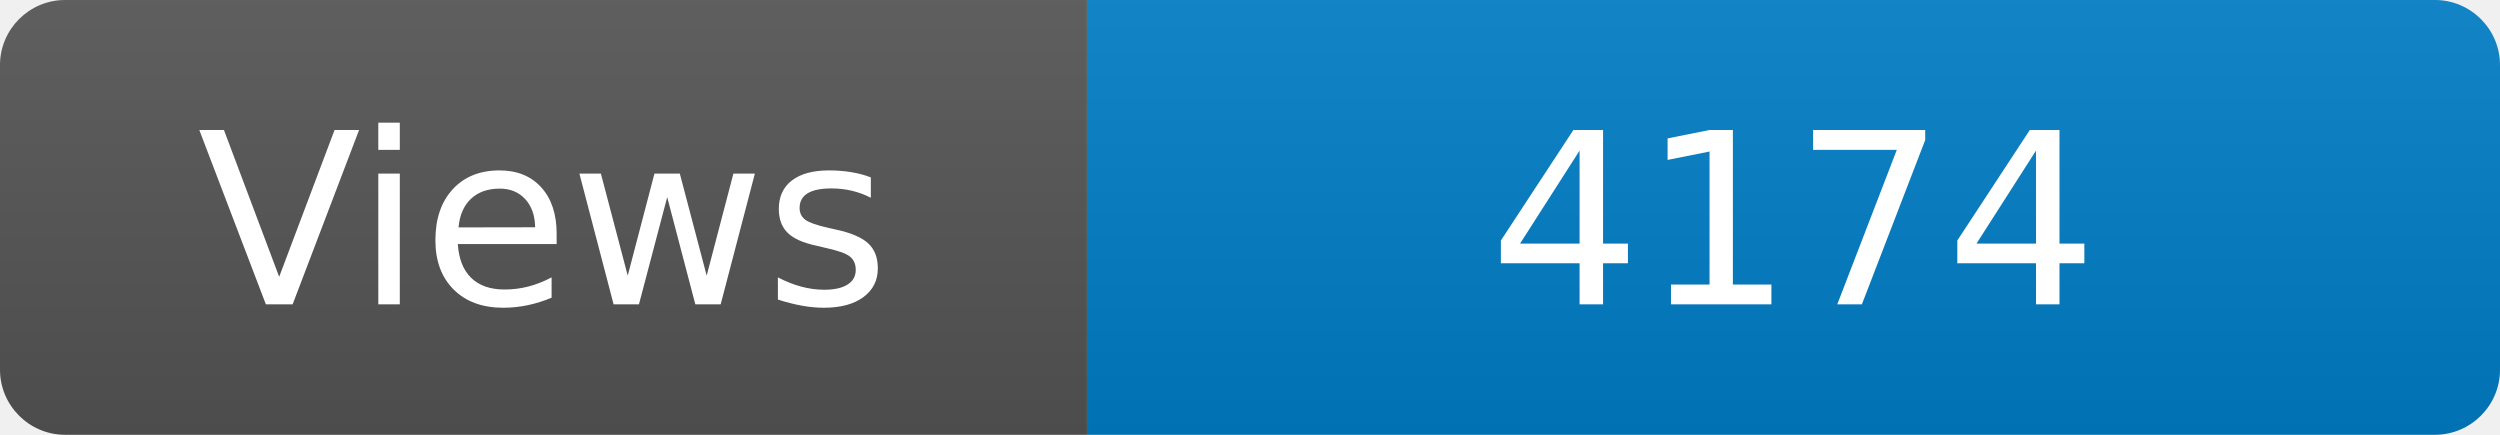
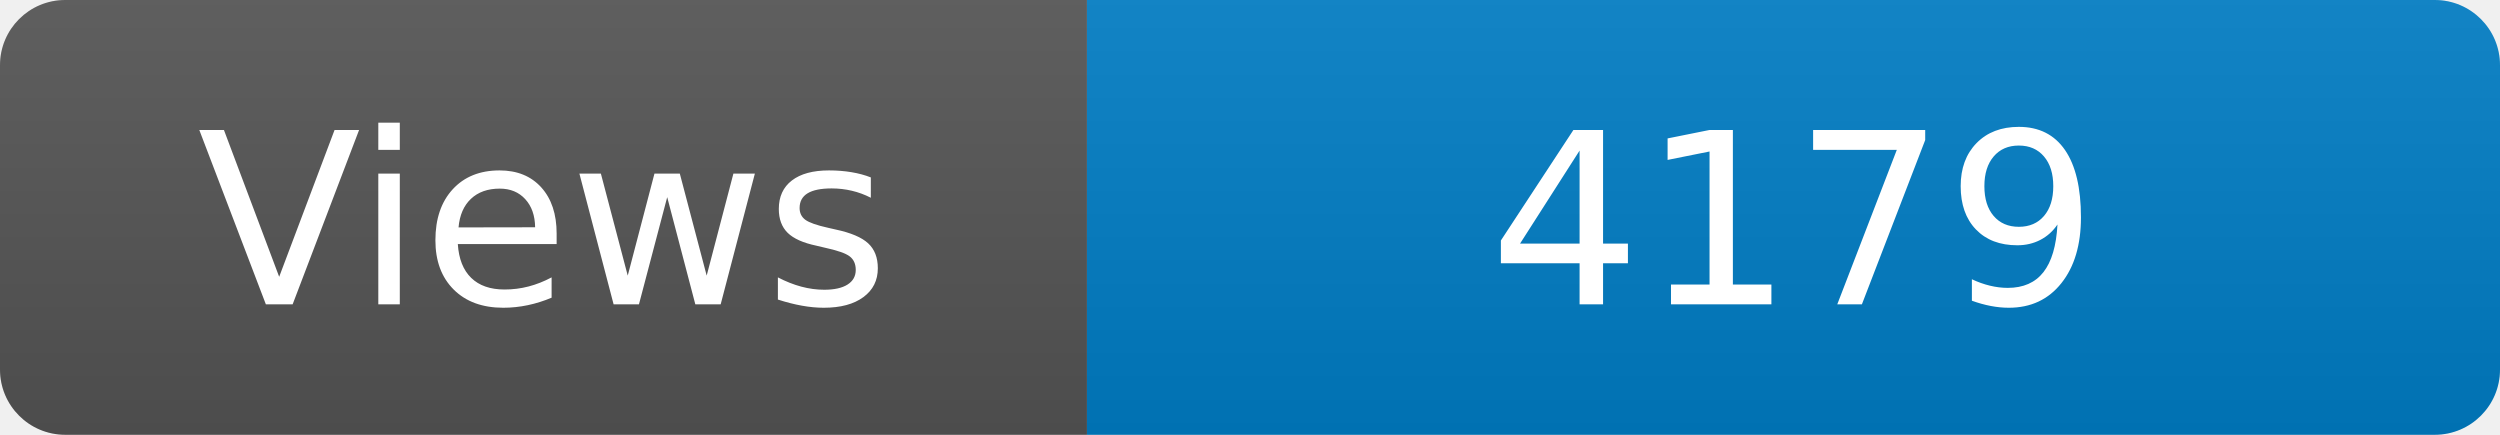
<svg xmlns="http://www.w3.org/2000/svg" width="115" height="20" role="img" aria-label="Maintained?: yes">
  <linearGradient id="s" x2="0" y2="100%">
    <stop offset="0" stop-color="#bbb" stop-opacity=".1" />
    <stop offset="1" stop-opacity=".1" />
  </linearGradient>
  <clipPath id="r">
    <rect width="115" height="20" rx="3" fill="#fff" />
  </clipPath>
  <g clip-path="url(#r)">
    <rect width="50" height="20" fill="#555" />
    <rect x="50" width="160" height="20" fill="#007ec6" />
    <rect width="115" height="20" fill="url(#s)" />
  </g>
  <g fill="#fff" text-anchor="middle" font-family="Verdana,Geneva,DejaVu Sans,sans-serif" font-size="110">
    <text x="250" y="140" transform="scale(.1)" fill="#fff">Views</text>
-     <text x="825" y="140" transform="scale(.1)" fill="#fff">4174</text>
+     <text x="825" y="140" transform="scale(.1)" fill="#fff">4179</text>
  </g>
</svg>
